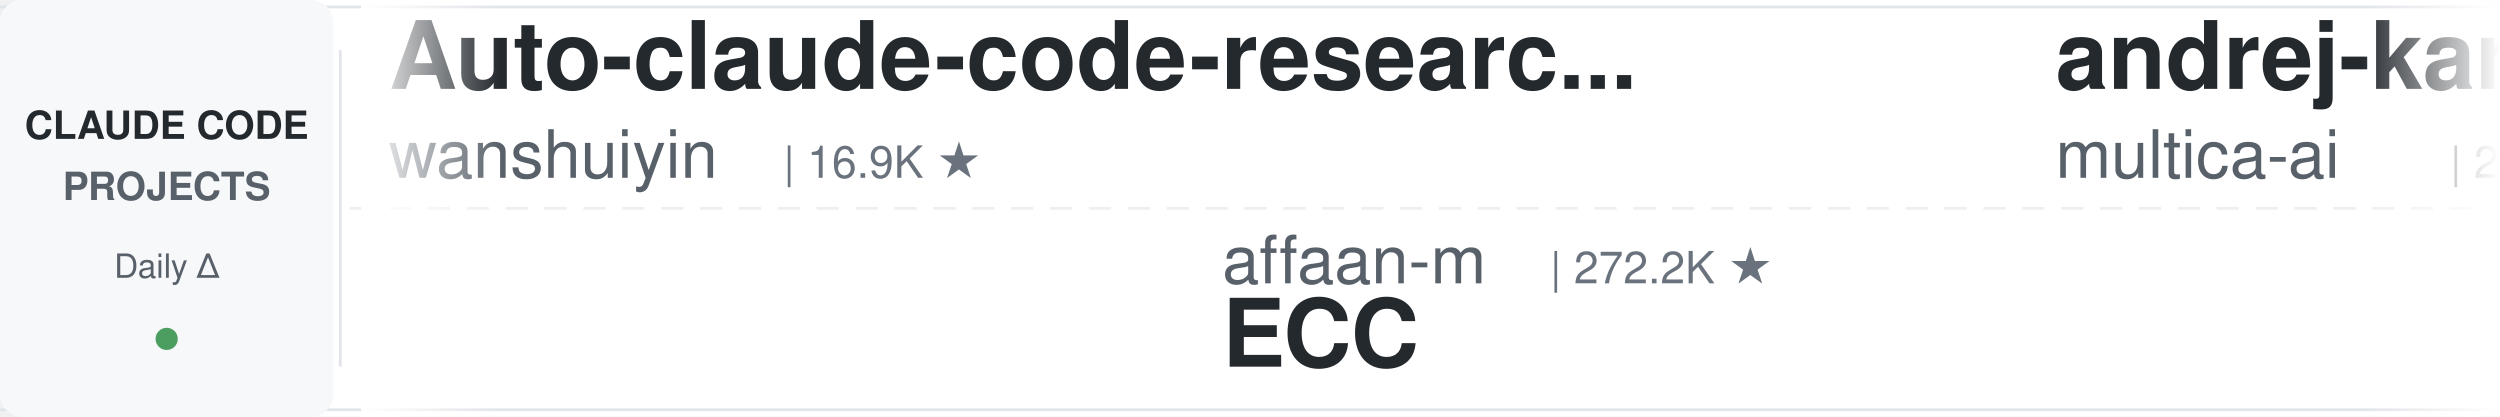
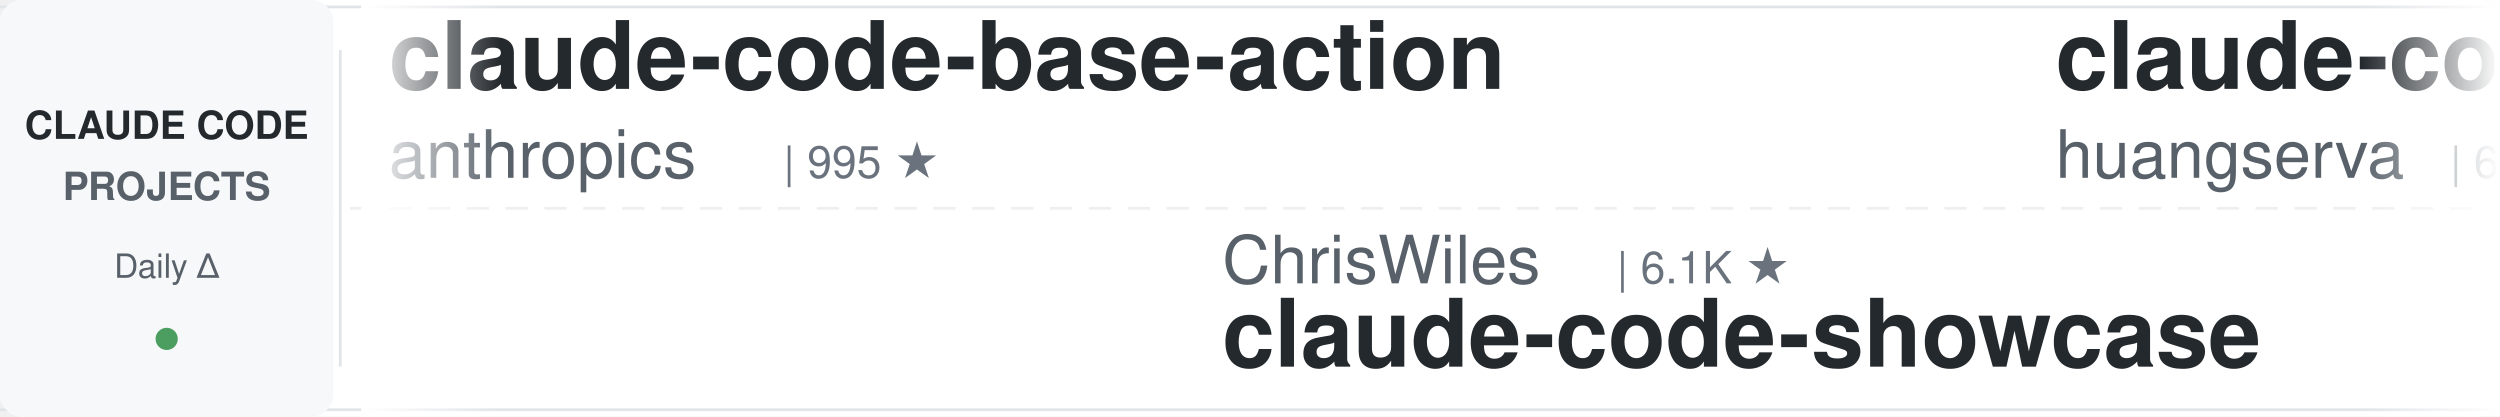
<svg xmlns="http://www.w3.org/2000/svg" width="900" height="150">
  <defs>
    <linearGradient id="leftFade" x1="0%" y1="0%" x2="100%" y2="0%">
      <stop offset="0%" style="stop-color:#ffffff;stop-opacity:1" />
      <stop offset="100%" style="stop-color:#ffffff;stop-opacity:0" />
    </linearGradient>
    <linearGradient id="rightFade" x1="0%" y1="0%" x2="100%" y2="0%">
      <stop offset="0%" style="stop-color:#ffffff;stop-opacity:0" />
      <stop offset="100%" style="stop-color:#ffffff;stop-opacity:1" />
    </linearGradient>
  </defs>
  <rect width="900" height="150" fill="#ffffff" rx="8" />
  <rect x="0" y="2" width="900" height="1" fill="#e1e4e8" />
  <rect x="0" y="147" width="900" height="1" fill="#e1e4e8" />
  <line x1="0" y1="75" x2="900" y2="75" stroke="#e1e4e8" stroke-width="1" stroke-dasharray="8 6" opacity="0.6" />
  <rect x="0" y="0" width="120" height="150" fill="#f6f8fa" rx="8" />
  <text x="60" y="50" font-family="-apple-system, BlinkMacSystemFont, 'Segoe UI', Helvetica, Arial, sans-serif" font-size="14" font-weight="600" fill="#24292e" text-anchor="middle">CLAUDE CODE</text>
  <text x="60" y="72" font-family="-apple-system, BlinkMacSystemFont, 'Segoe UI', Helvetica, Arial, sans-serif" font-size="14" font-weight="600" fill="#586069" text-anchor="middle">PROJECTS</text>
  <text x="60" y="100" font-family="-apple-system, BlinkMacSystemFont, 'Segoe UI', Helvetica, Arial, sans-serif" font-size="12" font-weight="500" fill="#586069" text-anchor="middle">Daily Δ</text>
  <circle cx="60" cy="122" r="4" fill="#22863a" opacity="0.8" />
  <rect x="122" y="18" width="1" height="114" fill="#e1e4e8" />
  <clipPath id="tickerClip">
    <rect x="130" y="0" width="770" height="150" />
  </clipPath>
  <g clip-path="url(#tickerClip)">
    <g id="tickerItems">
      <animateTransform attributeName="transform" attributeType="XML" type="translate" from="0 0" to="-3000 0" dur="54s" repeatCount="indefinite" />
      <g transform="translate(0, 0)">
+         <text x="140" y="32" font-family="-apple-system, BlinkMacSystemFont, 'Segoe UI', Helvetica, Arial, sans-serif" font-size="34" font-weight="600" fill="#24292e">claude-code-base-action</text>
+         <text x="140" y="64" font-family="-apple-system, BlinkMacSystemFont, 'Segoe UI', Helvetica, Arial, sans-serif" font-size="24" font-weight="400" fill="#586069">anthropics</text>
+         <text x="282" y="64" font-family="-apple-system, BlinkMacSystemFont, 'Segoe UI', Helvetica, Arial, sans-serif" font-size="16" font-weight="500" fill="#6a737d">| 995 ★</text>
+       </g>
+       <g transform="translate(300, 0)">
+         <text x="140" y="102" font-family="-apple-system, BlinkMacSystemFont, 'Segoe UI', Helvetica, Arial, sans-serif" font-size="24" font-weight="400" fill="#586069">ChrisWiles</text>
+         <text x="282" y="102" font-family="-apple-system, BlinkMacSystemFont, 'Segoe UI', Helvetica, Arial, sans-serif" font-size="16" font-weight="500" fill="#6a737d">| 6.1K ★</text>
+         <text x="140" y="132" font-family="-apple-system, BlinkMacSystemFont, 'Segoe UI', Helvetica, Arial, sans-serif" font-size="34" font-weight="600" fill="#24292e">claude-code-showcase</text>
+       </g>
+       <g transform="translate(600, 0)">
+         <text x="140" y="32" font-family="-apple-system, BlinkMacSystemFont, 'Segoe UI', Helvetica, Arial, sans-serif" font-size="34" font-weight="600" fill="#24292e">claude-code-cli</text>
+         <text x="140" y="64" font-family="-apple-system, BlinkMacSystemFont, 'Segoe UI', Helvetica, Arial, sans-serif" font-size="24" font-weight="400" fill="#586069">huangserva</text>
+         <text x="282" y="64" font-family="-apple-system, BlinkMacSystemFont, 'Segoe UI', Helvetica, Arial, sans-serif" font-size="16" font-weight="500" fill="#6a737d">| 630 ★</text>
+       </g>
+       <g transform="translate(900, 0)">
+         <text x="140" y="102" font-family="-apple-system, BlinkMacSystemFont, 'Segoe UI', Helvetica, Arial, sans-serif" font-size="24" font-weight="400" fill="#586069">xu-xiang</text>
+         <text x="258" y="102" font-family="-apple-system, BlinkMacSystemFont, 'Segoe UI', Helvetica, Arial, sans-serif" font-size="16" font-weight="500" fill="#6a737d">| 2.0K ★</text>
+         <text x="140" y="132" font-family="-apple-system, BlinkMacSystemFont, 'Segoe UI', Helvetica, Arial, sans-serif" font-size="34" font-weight="600" fill="#24292e">everything-claude-code-z...</text>
+       </g>
+       <g transform="translate(1200, 0)">
+         <text x="140" y="32" font-family="-apple-system, BlinkMacSystemFont, 'Segoe UI', Helvetica, Arial, sans-serif" font-size="34" font-weight="600" fill="#24292e">edmunds-claude-code</text>
+         <text x="140" y="64" font-family="-apple-system, BlinkMacSystemFont, 'Segoe UI', Helvetica, Arial, sans-serif" font-size="24" font-weight="400" fill="#586069">edmund-io</text>
+         <text x="270" y="64" font-family="-apple-system, BlinkMacSystemFont, 'Segoe UI', Helvetica, Arial, sans-serif" font-size="16" font-weight="500" fill="#6a737d">| 1.5K ★</text>
+       </g>
+       <g transform="translate(1500, 0)">
+         <text x="140" y="102" font-family="-apple-system, BlinkMacSystemFont, 'Segoe UI', Helvetica, Arial, sans-serif" font-size="24" font-weight="400" fill="#586069">pedrohcgs</text>
+         <text x="270" y="102" font-family="-apple-system, BlinkMacSystemFont, 'Segoe UI', Helvetica, Arial, sans-serif" font-size="16" font-weight="500" fill="#6a737d">| 1.6K ★</text>
+         <text x="140" y="132" font-family="-apple-system, BlinkMacSystemFont, 'Segoe UI', Helvetica, Arial, sans-serif" font-size="34" font-weight="600" fill="#24292e">claude-code-my-workflow</text>
+       </g>
+       <g transform="translate(1800, 0)">
        <text x="140" y="32" font-family="-apple-system, BlinkMacSystemFont, 'Segoe UI', Helvetica, Arial, sans-serif" font-size="34" font-weight="600" fill="#24292e">Auto-claude-code-researc...</text>
        <text x="140" y="64" font-family="-apple-system, BlinkMacSystemFont, 'Segoe UI', Helvetica, Arial, sans-serif" font-size="24" font-weight="400" fill="#586069">wanshuiyin</text>
        <text x="282" y="64" font-family="-apple-system, BlinkMacSystemFont, 'Segoe UI', Helvetica, Arial, sans-serif" font-size="16" font-weight="500" fill="#6a737d">| 16.9K ★</text>
      </g>
-       <g transform="translate(300, 0)">
-         <text x="140" y="102" font-family="-apple-system, BlinkMacSystemFont, 'Segoe UI', Helvetica, Arial, sans-serif" font-size="24" font-weight="400" fill="#586069">affaan-m</text>
-         <text x="258" y="102" font-family="-apple-system, BlinkMacSystemFont, 'Segoe UI', Helvetica, Arial, sans-serif" font-size="16" font-weight="500" fill="#6a737d">| 272.2K ★</text>
-         <text x="140" y="132" font-family="-apple-system, BlinkMacSystemFont, 'Segoe UI', Helvetica, Arial, sans-serif" font-size="34" font-weight="600" fill="#24292e">ECC</text>
-       </g>
-       <g transform="translate(600, 0)">
-         <text x="140" y="32" font-family="-apple-system, BlinkMacSystemFont, 'Segoe UI', Helvetica, Arial, sans-serif" font-size="34" font-weight="600" fill="#24292e">andrej-karpathy-skills</text>
-         <text x="140" y="64" font-family="-apple-system, BlinkMacSystemFont, 'Segoe UI', Helvetica, Arial, sans-serif" font-size="24" font-weight="400" fill="#586069">multica-ai</text>
-         <text x="282" y="64" font-family="-apple-system, BlinkMacSystemFont, 'Segoe UI', Helvetica, Arial, sans-serif" font-size="16" font-weight="500" fill="#6a737d">| 216.7K ★</text>
-       </g>
-       <g transform="translate(900, 0)">
-         <text x="140" y="102" font-family="-apple-system, BlinkMacSystemFont, 'Segoe UI', Helvetica, Arial, sans-serif" font-size="24" font-weight="400" fill="#586069">WorldFlowAI</text>
-         <text x="294" y="102" font-family="-apple-system, BlinkMacSystemFont, 'Segoe UI', Helvetica, Arial, sans-serif" font-size="16" font-weight="500" fill="#6a737d">| 4.0K ★</text>
-         <text x="140" y="132" font-family="-apple-system, BlinkMacSystemFont, 'Segoe UI', Helvetica, Arial, sans-serif" font-size="34" font-weight="600" fill="#24292e">everything-claude-code</text>
-       </g>
-       <g transform="translate(1200, 0)">
-         <text x="140" y="32" font-family="-apple-system, BlinkMacSystemFont, 'Segoe UI', Helvetica, Arial, sans-serif" font-size="34" font-weight="600" fill="#24292e">claude-code-tips</text>
-         <text x="140" y="64" font-family="-apple-system, BlinkMacSystemFont, 'Segoe UI', Helvetica, Arial, sans-serif" font-size="24" font-weight="400" fill="#586069">ykdojo</text>
-         <text x="234" y="64" font-family="-apple-system, BlinkMacSystemFont, 'Segoe UI', Helvetica, Arial, sans-serif" font-size="16" font-weight="500" fill="#6a737d">| 10.2K ★</text>
-       </g>
-       <g transform="translate(1500, 0)">
-         <text x="140" y="102" font-family="-apple-system, BlinkMacSystemFont, 'Segoe UI', Helvetica, Arial, sans-serif" font-size="24" font-weight="400" fill="#586069">Piebald-AI</text>
-         <text x="282" y="102" font-family="-apple-system, BlinkMacSystemFont, 'Segoe UI', Helvetica, Arial, sans-serif" font-size="16" font-weight="500" fill="#6a737d">| 12.8K ★</text>
-         <text x="140" y="132" font-family="-apple-system, BlinkMacSystemFont, 'Segoe UI', Helvetica, Arial, sans-serif" font-size="34" font-weight="600" fill="#24292e">claude-code-system-promp...</text>
-       </g>
-       <g transform="translate(1800, 0)">
-         <text x="140" y="32" font-family="-apple-system, BlinkMacSystemFont, 'Segoe UI', Helvetica, Arial, sans-serif" font-size="34" font-weight="600" fill="#24292e">claude-code-video-toolki...</text>
-         <text x="140" y="64" font-family="-apple-system, BlinkMacSystemFont, 'Segoe UI', Helvetica, Arial, sans-serif" font-size="24" font-weight="400" fill="#586069">digitalsamba</text>
-         <text x="306" y="64" font-family="-apple-system, BlinkMacSystemFont, 'Segoe UI', Helvetica, Arial, sans-serif" font-size="16" font-weight="500" fill="#6a737d">| 2.2K ★</text>
-       </g>
      <g transform="translate(2100, 0)">
-         <text x="140" y="102" font-family="-apple-system, BlinkMacSystemFont, 'Segoe UI', Helvetica, Arial, sans-serif" font-size="24" font-weight="400" fill="#586069">jqueryscript</text>
-         <text x="306" y="102" font-family="-apple-system, BlinkMacSystemFont, 'Segoe UI', Helvetica, Arial, sans-serif" font-size="16" font-weight="500" fill="#6a737d">| 523 ★</text>
-         <text x="140" y="132" font-family="-apple-system, BlinkMacSystemFont, 'Segoe UI', Helvetica, Arial, sans-serif" font-size="34" font-weight="600" fill="#24292e">awesome-claude-code</text>
+         <text x="140" y="102" font-family="-apple-system, BlinkMacSystemFont, 'Segoe UI', Helvetica, Arial, sans-serif" font-size="24" font-weight="400" fill="#586069">ding113</text>
+         <text x="246" y="102" font-family="-apple-system, BlinkMacSystemFont, 'Segoe UI', Helvetica, Arial, sans-serif" font-size="16" font-weight="500" fill="#6a737d">| 3.4K ★</text>
+         <text x="140" y="132" font-family="-apple-system, BlinkMacSystemFont, 'Segoe UI', Helvetica, Arial, sans-serif" font-size="34" font-weight="600" fill="#24292e">claude-code-hub</text>
      </g>
      <g transform="translate(2400, 0)">
-         <text x="140" y="32" font-family="-apple-system, BlinkMacSystemFont, 'Segoe UI', Helvetica, Arial, sans-serif" font-size="34" font-weight="600" fill="#24292e">claude-code-rev</text>
-         <text x="140" y="64" font-family="-apple-system, BlinkMacSystemFont, 'Segoe UI', Helvetica, Arial, sans-serif" font-size="24" font-weight="400" fill="#586069">oboard</text>
-         <text x="234" y="64" font-family="-apple-system, BlinkMacSystemFont, 'Segoe UI', Helvetica, Arial, sans-serif" font-size="16" font-weight="500" fill="#6a737d">| 3.3K ★</text>
+         <text x="140" y="32" font-family="-apple-system, BlinkMacSystemFont, 'Segoe UI', Helvetica, Arial, sans-serif" font-size="34" font-weight="600" fill="#24292e">awesome-claude-code-plug...</text>
+         <text x="140" y="64" font-family="-apple-system, BlinkMacSystemFont, 'Segoe UI', Helvetica, Arial, sans-serif" font-size="24" font-weight="400" fill="#586069">ccplugins</text>
+         <text x="270" y="64" font-family="-apple-system, BlinkMacSystemFont, 'Segoe UI', Helvetica, Arial, sans-serif" font-size="16" font-weight="500" fill="#6a737d">| 965 ★</text>
      </g>
      <g transform="translate(2700, 0)">
-         <text x="140" y="102" font-family="-apple-system, BlinkMacSystemFont, 'Segoe UI', Helvetica, Arial, sans-serif" font-size="24" font-weight="400" fill="#586069">zebbern</text>
-         <text x="246" y="102" font-family="-apple-system, BlinkMacSystemFont, 'Segoe UI', Helvetica, Arial, sans-serif" font-size="16" font-weight="500" fill="#6a737d">| 4.6K ★</text>
-         <text x="140" y="132" font-family="-apple-system, BlinkMacSystemFont, 'Segoe UI', Helvetica, Arial, sans-serif" font-size="34" font-weight="600" fill="#24292e">claude-code-guide</text>
+         <text x="140" y="102" font-family="-apple-system, BlinkMacSystemFont, 'Segoe UI', Helvetica, Arial, sans-serif" font-size="24" font-weight="400" fill="#586069">luyao618</text>
+         <text x="258" y="102" font-family="-apple-system, BlinkMacSystemFont, 'Segoe UI', Helvetica, Arial, sans-serif" font-size="16" font-weight="500" fill="#6a737d">| 1.7K ★</text>
+         <text x="140" y="132" font-family="-apple-system, BlinkMacSystemFont, 'Segoe UI', Helvetica, Arial, sans-serif" font-size="34" font-weight="600" fill="#24292e">Claude-Code-Source-Study</text>
      </g>
      <g transform="translate(3000, 0)">
-         <text x="140" y="32" font-family="-apple-system, BlinkMacSystemFont, 'Segoe UI', Helvetica, Arial, sans-serif" font-size="34" font-weight="600" fill="#24292e">Auto-claude-code-researc...</text>
-         <text x="140" y="64" font-family="-apple-system, BlinkMacSystemFont, 'Segoe UI', Helvetica, Arial, sans-serif" font-size="24" font-weight="400" fill="#586069">wanshuiyin</text>
-         <text x="282" y="64" font-family="-apple-system, BlinkMacSystemFont, 'Segoe UI', Helvetica, Arial, sans-serif" font-size="16" font-weight="500" fill="#6a737d">| 16.9K ★</text>
+         <text x="140" y="32" font-family="-apple-system, BlinkMacSystemFont, 'Segoe UI', Helvetica, Arial, sans-serif" font-size="34" font-weight="600" fill="#24292e">claude-code-base-action</text>
+         <text x="140" y="64" font-family="-apple-system, BlinkMacSystemFont, 'Segoe UI', Helvetica, Arial, sans-serif" font-size="24" font-weight="400" fill="#586069">anthropics</text>
+         <text x="282" y="64" font-family="-apple-system, BlinkMacSystemFont, 'Segoe UI', Helvetica, Arial, sans-serif" font-size="16" font-weight="500" fill="#6a737d">| 995 ★</text>
      </g>
      <g transform="translate(3300, 0)">
-         <text x="140" y="102" font-family="-apple-system, BlinkMacSystemFont, 'Segoe UI', Helvetica, Arial, sans-serif" font-size="24" font-weight="400" fill="#586069">affaan-m</text>
-         <text x="258" y="102" font-family="-apple-system, BlinkMacSystemFont, 'Segoe UI', Helvetica, Arial, sans-serif" font-size="16" font-weight="500" fill="#6a737d">| 272.2K ★</text>
-         <text x="140" y="132" font-family="-apple-system, BlinkMacSystemFont, 'Segoe UI', Helvetica, Arial, sans-serif" font-size="34" font-weight="600" fill="#24292e">ECC</text>
+         <text x="140" y="102" font-family="-apple-system, BlinkMacSystemFont, 'Segoe UI', Helvetica, Arial, sans-serif" font-size="24" font-weight="400" fill="#586069">ChrisWiles</text>
+         <text x="282" y="102" font-family="-apple-system, BlinkMacSystemFont, 'Segoe UI', Helvetica, Arial, sans-serif" font-size="16" font-weight="500" fill="#6a737d">| 6.1K ★</text>
+         <text x="140" y="132" font-family="-apple-system, BlinkMacSystemFont, 'Segoe UI', Helvetica, Arial, sans-serif" font-size="34" font-weight="600" fill="#24292e">claude-code-showcase</text>
      </g>
      <g transform="translate(3600, 0)">
-         <text x="140" y="32" font-family="-apple-system, BlinkMacSystemFont, 'Segoe UI', Helvetica, Arial, sans-serif" font-size="34" font-weight="600" fill="#24292e">andrej-karpathy-skills</text>
-         <text x="140" y="64" font-family="-apple-system, BlinkMacSystemFont, 'Segoe UI', Helvetica, Arial, sans-serif" font-size="24" font-weight="400" fill="#586069">multica-ai</text>
-         <text x="282" y="64" font-family="-apple-system, BlinkMacSystemFont, 'Segoe UI', Helvetica, Arial, sans-serif" font-size="16" font-weight="500" fill="#6a737d">| 216.7K ★</text>
+         <text x="140" y="32" font-family="-apple-system, BlinkMacSystemFont, 'Segoe UI', Helvetica, Arial, sans-serif" font-size="34" font-weight="600" fill="#24292e">claude-code-cli</text>
+         <text x="140" y="64" font-family="-apple-system, BlinkMacSystemFont, 'Segoe UI', Helvetica, Arial, sans-serif" font-size="24" font-weight="400" fill="#586069">huangserva</text>
+         <text x="282" y="64" font-family="-apple-system, BlinkMacSystemFont, 'Segoe UI', Helvetica, Arial, sans-serif" font-size="16" font-weight="500" fill="#6a737d">| 630 ★</text>
      </g>
      <g transform="translate(3900, 0)">
-         <text x="140" y="102" font-family="-apple-system, BlinkMacSystemFont, 'Segoe UI', Helvetica, Arial, sans-serif" font-size="24" font-weight="400" fill="#586069">WorldFlowAI</text>
-         <text x="294" y="102" font-family="-apple-system, BlinkMacSystemFont, 'Segoe UI', Helvetica, Arial, sans-serif" font-size="16" font-weight="500" fill="#6a737d">| 4.0K ★</text>
-         <text x="140" y="132" font-family="-apple-system, BlinkMacSystemFont, 'Segoe UI', Helvetica, Arial, sans-serif" font-size="34" font-weight="600" fill="#24292e">everything-claude-code</text>
+         <text x="140" y="102" font-family="-apple-system, BlinkMacSystemFont, 'Segoe UI', Helvetica, Arial, sans-serif" font-size="24" font-weight="400" fill="#586069">xu-xiang</text>
+         <text x="258" y="102" font-family="-apple-system, BlinkMacSystemFont, 'Segoe UI', Helvetica, Arial, sans-serif" font-size="16" font-weight="500" fill="#6a737d">| 2.0K ★</text>
+         <text x="140" y="132" font-family="-apple-system, BlinkMacSystemFont, 'Segoe UI', Helvetica, Arial, sans-serif" font-size="34" font-weight="600" fill="#24292e">everything-claude-code-z...</text>
      </g>
    </g>
  </g>
  <rect x="130" y="0" width="50" height="150" fill="url(#leftFade)" />
  <rect x="850" y="0" width="50" height="150" fill="url(#rightFade)" />
</svg>
